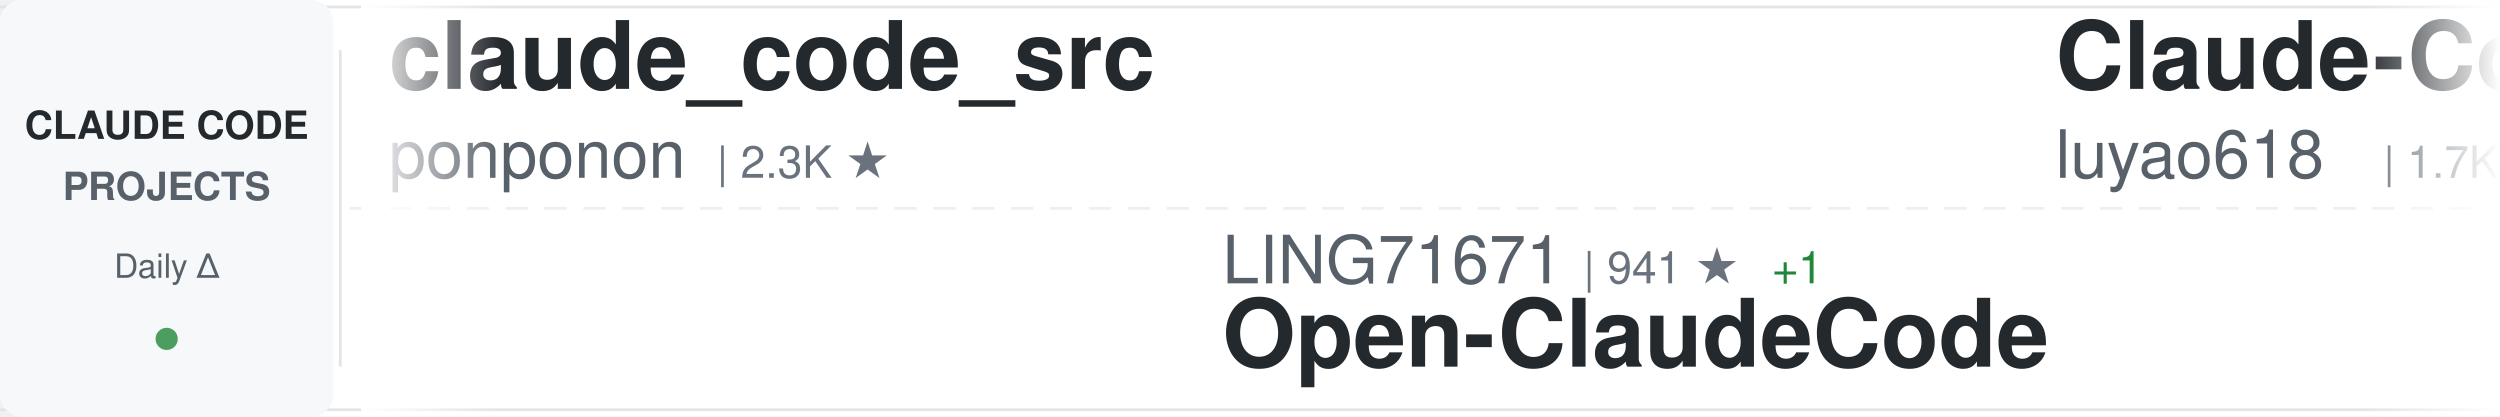
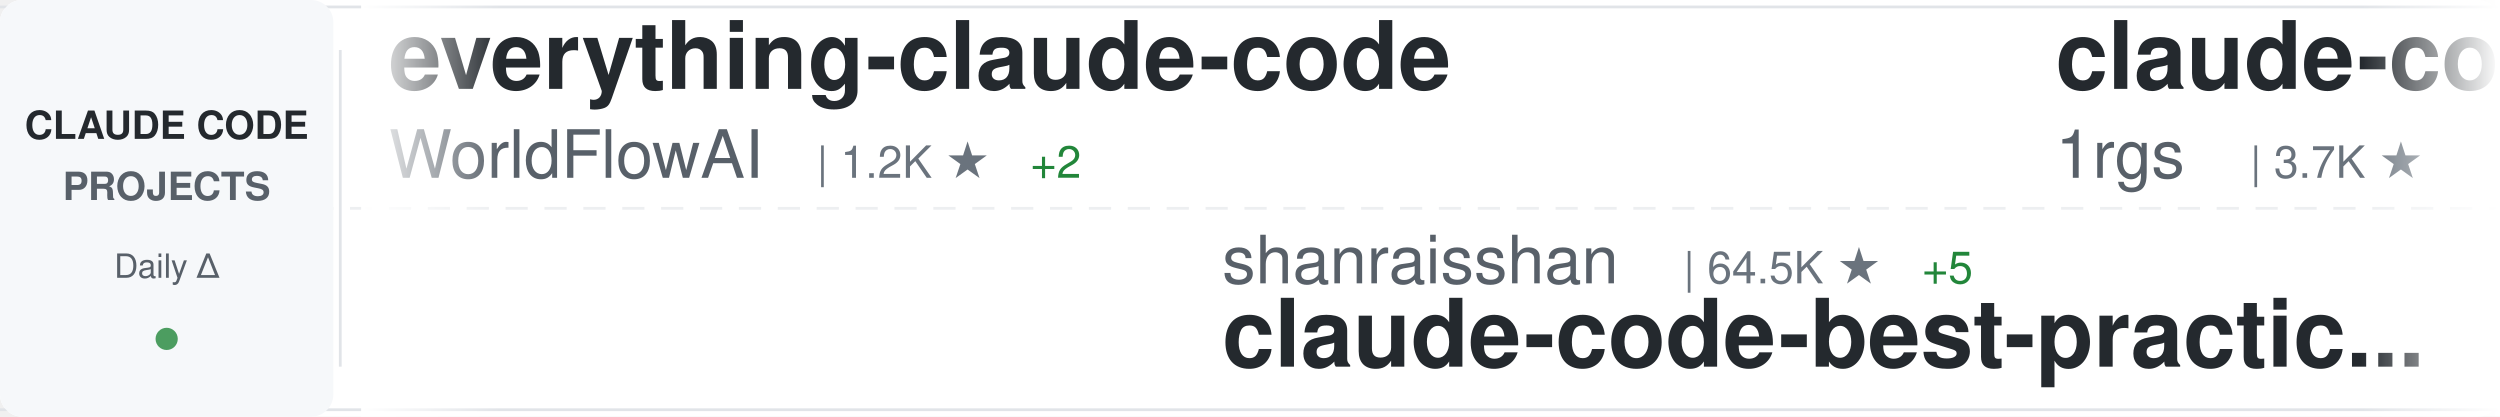
<svg xmlns="http://www.w3.org/2000/svg" width="900" height="150">
  <defs>
    <linearGradient id="awesomeLeftFade" x1="0%" y1="0%" x2="100%" y2="0%">
      <stop offset="0%" style="stop-color:#ffffff;stop-opacity:1" />
      <stop offset="100%" style="stop-color:#ffffff;stop-opacity:0" />
    </linearGradient>
    <linearGradient id="awesomeRightFade" x1="0%" y1="0%" x2="100%" y2="0%">
      <stop offset="0%" style="stop-color:#ffffff;stop-opacity:0" />
      <stop offset="100%" style="stop-color:#ffffff;stop-opacity:1" />
    </linearGradient>
  </defs>
  <rect width="900" height="150" fill="#ffffff" rx="8" />
  <rect x="0" y="2" width="900" height="1" fill="#e1e4e8" />
  <rect x="0" y="147" width="900" height="1" fill="#e1e4e8" />
  <line x1="0" y1="75" x2="900" y2="75" stroke="#e1e4e8" stroke-width="1" stroke-dasharray="8 6" opacity="0.6" />
  <rect x="0" y="0" width="120" height="150" fill="#f6f8fa" rx="8" />
  <text x="60" y="50" font-family="-apple-system, BlinkMacSystemFont, 'Segoe UI', Helvetica, Arial, sans-serif" font-size="14" font-weight="600" fill="#24292e" text-anchor="middle">CLAUDE CODE</text>
  <text x="60" y="72" font-family="-apple-system, BlinkMacSystemFont, 'Segoe UI', Helvetica, Arial, sans-serif" font-size="14" font-weight="600" fill="#586069" text-anchor="middle">PROJECTS</text>
  <text x="60" y="100" font-family="-apple-system, BlinkMacSystemFont, 'Segoe UI', Helvetica, Arial, sans-serif" font-size="12" font-weight="500" fill="#586069" text-anchor="middle">Daily Δ</text>
  <circle cx="60" cy="122" r="4" fill="#22863a" opacity="0.8" />
  <rect x="122" y="18" width="1" height="114" fill="#e1e4e8" />
  <clipPath id="awesomeTickerClip">
    <rect x="130" y="0" width="770" height="150" />
  </clipPath>
  <g clip-path="url(#awesomeTickerClip)">
    <g id="awesomeTickerItems">
      <animateTransform attributeName="transform" attributeType="XML" type="translate" from="0 0" to="-3000 0" dur="54s" repeatCount="indefinite" />
      <g transform="translate(0, 0)">
-         <text x="140" y="32" font-family="-apple-system, BlinkMacSystemFont, 'Segoe UI', Helvetica, Arial, sans-serif" font-size="34" font-weight="600" fill="#24292e">claude_code_src</text>
-         <text x="140" y="64" font-family="-apple-system, BlinkMacSystemFont, 'Segoe UI', Helvetica, Arial, sans-serif" font-size="24" font-weight="400" fill="#586069">ponponon</text>
-         <text x="258" y="64" font-family="-apple-system, BlinkMacSystemFont, 'Segoe UI', Helvetica, Arial, sans-serif" font-size="16" font-weight="500" fill="#6a737d">| 2.3K ★</text>
+         <text x="140" y="32" font-family="-apple-system, BlinkMacSystemFont, 'Segoe UI', Helvetica, Arial, sans-serif" font-size="34" font-weight="600" fill="#24292e">everything-claude-code</text>
+         <text x="140" y="64" font-family="-apple-system, BlinkMacSystemFont, 'Segoe UI', Helvetica, Arial, sans-serif" font-size="24" font-weight="400" fill="#586069">WorldFlowAI</text>
+         <text x="294" y="64" font-family="-apple-system, BlinkMacSystemFont, 'Segoe UI', Helvetica, Arial, sans-serif" font-size="16" font-weight="500" fill="#6a737d">| 1.2K ★</text>
+         <text x="371" y="64" font-family="-apple-system, BlinkMacSystemFont, 'Segoe UI', Helvetica, Arial, sans-serif" font-size="16" font-weight="500" fill="#22863a"> +2</text>
      </g>
      <g transform="translate(300, 0)">
-         <text x="140" y="102" font-family="-apple-system, BlinkMacSystemFont, 'Segoe UI', Helvetica, Arial, sans-serif" font-size="24" font-weight="400" fill="#586069">LING71671</text>
-         <text x="270" y="102" font-family="-apple-system, BlinkMacSystemFont, 'Segoe UI', Helvetica, Arial, sans-serif" font-size="16" font-weight="500" fill="#6a737d">| 941 ★</text>
-         <text x="338" y="102" font-family="-apple-system, BlinkMacSystemFont, 'Segoe UI', Helvetica, Arial, sans-serif" font-size="16" font-weight="500" fill="#22863a"> +1</text>
-         <text x="140" y="132" font-family="-apple-system, BlinkMacSystemFont, 'Segoe UI', Helvetica, Arial, sans-serif" font-size="34" font-weight="600" fill="#24292e">Open-ClaudeCode</text>
+         <text x="140" y="102" font-family="-apple-system, BlinkMacSystemFont, 'Segoe UI', Helvetica, Arial, sans-serif" font-size="24" font-weight="400" fill="#586069">shanraisshan</text>
+         <text x="306" y="102" font-family="-apple-system, BlinkMacSystemFont, 'Segoe UI', Helvetica, Arial, sans-serif" font-size="16" font-weight="500" fill="#6a737d">| 64.5K ★</text>
+         <text x="392" y="102" font-family="-apple-system, BlinkMacSystemFont, 'Segoe UI', Helvetica, Arial, sans-serif" font-size="16" font-weight="500" fill="#22863a"> +5</text>
+         <text x="140" y="132" font-family="-apple-system, BlinkMacSystemFont, 'Segoe UI', Helvetica, Arial, sans-serif" font-size="34" font-weight="600" fill="#24292e">claude-code-best-practic...</text>
      </g>
      <g transform="translate(600, 0)">
-         <text x="140" y="32" font-family="-apple-system, BlinkMacSystemFont, 'Segoe UI', Helvetica, Arial, sans-serif" font-size="34" font-weight="600" fill="#24292e">Claude-Code-Source-Study</text>
-         <text x="140" y="64" font-family="-apple-system, BlinkMacSystemFont, 'Segoe UI', Helvetica, Arial, sans-serif" font-size="24" font-weight="400" fill="#586069">luyao618</text>
-         <text x="258" y="64" font-family="-apple-system, BlinkMacSystemFont, 'Segoe UI', Helvetica, Arial, sans-serif" font-size="16" font-weight="500" fill="#6a737d">| 1.7K ★</text>
+         <text x="140" y="32" font-family="-apple-system, BlinkMacSystemFont, 'Segoe UI', Helvetica, Arial, sans-serif" font-size="34" font-weight="600" fill="#24292e">claude-code-proxy</text>
+         <text x="140" y="64" font-family="-apple-system, BlinkMacSystemFont, 'Segoe UI', Helvetica, Arial, sans-serif" font-size="24" font-weight="400" fill="#586069">1rgs</text>
+         <text x="210" y="64" font-family="-apple-system, BlinkMacSystemFont, 'Segoe UI', Helvetica, Arial, sans-serif" font-size="16" font-weight="500" fill="#6a737d">| 3.7K ★</text>
      </g>
      <g transform="translate(900, 0)">
-         <text x="140" y="102" font-family="-apple-system, BlinkMacSystemFont, 'Segoe UI', Helvetica, Arial, sans-serif" font-size="24" font-weight="400" fill="#586069">andrew-kramer-inno</text>
-         <text x="378" y="102" font-family="-apple-system, BlinkMacSystemFont, 'Segoe UI', Helvetica, Arial, sans-serif" font-size="16" font-weight="500" fill="#6a737d">| 593 ★</text>
-         <text x="140" y="132" font-family="-apple-system, BlinkMacSystemFont, 'Segoe UI', Helvetica, Arial, sans-serif" font-size="34" font-weight="600" fill="#24292e">claude-code-source-build</text>
+         <text x="140" y="102" font-family="-apple-system, BlinkMacSystemFont, 'Segoe UI', Helvetica, Arial, sans-serif" font-size="24" font-weight="400" fill="#586069">jqueryscript</text>
+         <text x="306" y="102" font-family="-apple-system, BlinkMacSystemFont, 'Segoe UI', Helvetica, Arial, sans-serif" font-size="16" font-weight="500" fill="#6a737d">| 498 ★</text>
+         <text x="140" y="132" font-family="-apple-system, BlinkMacSystemFont, 'Segoe UI', Helvetica, Arial, sans-serif" font-size="34" font-weight="600" fill="#24292e">awesome-claude-code</text>
      </g>
      <g transform="translate(1200, 0)">
-         <text x="140" y="32" font-family="-apple-system, BlinkMacSystemFont, 'Segoe UI', Helvetica, Arial, sans-serif" font-size="34" font-weight="600" fill="#24292e">pi-vs-claude-code</text>
-         <text x="140" y="64" font-family="-apple-system, BlinkMacSystemFont, 'Segoe UI', Helvetica, Arial, sans-serif" font-size="24" font-weight="400" fill="#586069">disler</text>
-         <text x="234" y="64" font-family="-apple-system, BlinkMacSystemFont, 'Segoe UI', Helvetica, Arial, sans-serif" font-size="16" font-weight="500" fill="#6a737d">| 1.6K ★</text>
-         <text x="311" y="64" font-family="-apple-system, BlinkMacSystemFont, 'Segoe UI', Helvetica, Arial, sans-serif" font-size="16" font-weight="500" fill="#22863a"> +1</text>
+         <text x="140" y="32" font-family="-apple-system, BlinkMacSystemFont, 'Segoe UI', Helvetica, Arial, sans-serif" font-size="34" font-weight="600" fill="#24292e">everything-claude-code-z...</text>
+         <text x="140" y="64" font-family="-apple-system, BlinkMacSystemFont, 'Segoe UI', Helvetica, Arial, sans-serif" font-size="24" font-weight="400" fill="#586069">xu-xiang</text>
+         <text x="258" y="64" font-family="-apple-system, BlinkMacSystemFont, 'Segoe UI', Helvetica, Arial, sans-serif" font-size="16" font-weight="500" fill="#6a737d">| 1.9K ★</text>
+         <text x="335" y="64" font-family="-apple-system, BlinkMacSystemFont, 'Segoe UI', Helvetica, Arial, sans-serif" font-size="16" font-weight="500" fill="#22863a"> +3</text>
      </g>
      <g transform="translate(1500, 0)">
-         <text x="140" y="102" font-family="-apple-system, BlinkMacSystemFont, 'Segoe UI', Helvetica, Arial, sans-serif" font-size="24" font-weight="400" fill="#586069">Donchitos</text>
-         <text x="270" y="102" font-family="-apple-system, BlinkMacSystemFont, 'Segoe UI', Helvetica, Arial, sans-serif" font-size="16" font-weight="500" fill="#6a737d">| 23.9K ★</text>
-         <text x="356" y="102" font-family="-apple-system, BlinkMacSystemFont, 'Segoe UI', Helvetica, Arial, sans-serif" font-size="16" font-weight="500" fill="#22863a"> +3</text>
-         <text x="140" y="132" font-family="-apple-system, BlinkMacSystemFont, 'Segoe UI', Helvetica, Arial, sans-serif" font-size="34" font-weight="600" fill="#24292e">Claude-Code-Game-Studios</text>
+         <text x="140" y="102" font-family="-apple-system, BlinkMacSystemFont, 'Segoe UI', Helvetica, Arial, sans-serif" font-size="24" font-weight="400" fill="#586069">ChrisWiles</text>
+         <text x="282" y="102" font-family="-apple-system, BlinkMacSystemFont, 'Segoe UI', Helvetica, Arial, sans-serif" font-size="16" font-weight="500" fill="#6a737d">| 6.0K ★</text>
+         <text x="359" y="102" font-family="-apple-system, BlinkMacSystemFont, 'Segoe UI', Helvetica, Arial, sans-serif" font-size="16" font-weight="500" fill="#22863a"> +1</text>
+         <text x="140" y="132" font-family="-apple-system, BlinkMacSystemFont, 'Segoe UI', Helvetica, Arial, sans-serif" font-size="34" font-weight="600" fill="#24292e">claude-code-showcase</text>
      </g>
      <g transform="translate(1800, 0)">
-         <text x="140" y="32" font-family="-apple-system, BlinkMacSystemFont, 'Segoe UI', Helvetica, Arial, sans-serif" font-size="34" font-weight="600" fill="#24292e">claude-code-video-toolki...</text>
-         <text x="140" y="64" font-family="-apple-system, BlinkMacSystemFont, 'Segoe UI', Helvetica, Arial, sans-serif" font-size="24" font-weight="400" fill="#586069">digitalsamba</text>
-         <text x="306" y="64" font-family="-apple-system, BlinkMacSystemFont, 'Segoe UI', Helvetica, Arial, sans-serif" font-size="16" font-weight="500" fill="#6a737d">| 1.9K ★</text>
-         <text x="383" y="64" font-family="-apple-system, BlinkMacSystemFont, 'Segoe UI', Helvetica, Arial, sans-serif" font-size="16" font-weight="500" fill="#22863a"> +1</text>
+         <text x="140" y="32" font-family="-apple-system, BlinkMacSystemFont, 'Segoe UI', Helvetica, Arial, sans-serif" font-size="34" font-weight="600" fill="#24292e">ralph-claude-code</text>
+         <text x="140" y="64" font-family="-apple-system, BlinkMacSystemFont, 'Segoe UI', Helvetica, Arial, sans-serif" font-size="24" font-weight="400" fill="#586069">frankbria</text>
+         <text x="270" y="64" font-family="-apple-system, BlinkMacSystemFont, 'Segoe UI', Helvetica, Arial, sans-serif" font-size="16" font-weight="500" fill="#6a737d">| 9.6K ★</text>
+         <text x="347" y="64" font-family="-apple-system, BlinkMacSystemFont, 'Segoe UI', Helvetica, Arial, sans-serif" font-size="16" font-weight="500" fill="#cb2431"> -1</text>
      </g>
      <g transform="translate(2100, 0)">
-         <text x="140" y="102" font-family="-apple-system, BlinkMacSystemFont, 'Segoe UI', Helvetica, Arial, sans-serif" font-size="24" font-weight="400" fill="#586069">ChrisWiles</text>
-         <text x="282" y="102" font-family="-apple-system, BlinkMacSystemFont, 'Segoe UI', Helvetica, Arial, sans-serif" font-size="16" font-weight="500" fill="#6a737d">| 6.0K ★</text>
-         <text x="140" y="132" font-family="-apple-system, BlinkMacSystemFont, 'Segoe UI', Helvetica, Arial, sans-serif" font-size="34" font-weight="600" fill="#24292e">claude-code-showcase</text>
+         <text x="140" y="102" font-family="-apple-system, BlinkMacSystemFont, 'Segoe UI', Helvetica, Arial, sans-serif" font-size="24" font-weight="400" fill="#586069">ykdojo</text>
+         <text x="234" y="102" font-family="-apple-system, BlinkMacSystemFont, 'Segoe UI', Helvetica, Arial, sans-serif" font-size="16" font-weight="500" fill="#6a737d">| 9.6K ★</text>
+         <text x="311" y="102" font-family="-apple-system, BlinkMacSystemFont, 'Segoe UI', Helvetica, Arial, sans-serif" font-size="16" font-weight="500" fill="#22863a"> +1</text>
+         <text x="140" y="132" font-family="-apple-system, BlinkMacSystemFont, 'Segoe UI', Helvetica, Arial, sans-serif" font-size="34" font-weight="600" fill="#24292e">claude-code-tips</text>
      </g>
      <g transform="translate(2400, 0)">
-         <text x="140" y="32" font-family="-apple-system, BlinkMacSystemFont, 'Segoe UI', Helvetica, Arial, sans-serif" font-size="34" font-weight="600" fill="#24292e">claude-code-security-rev...</text>
-         <text x="140" y="64" font-family="-apple-system, BlinkMacSystemFont, 'Segoe UI', Helvetica, Arial, sans-serif" font-size="24" font-weight="400" fill="#586069">anthropics</text>
-         <text x="282" y="64" font-family="-apple-system, BlinkMacSystemFont, 'Segoe UI', Helvetica, Arial, sans-serif" font-size="16" font-weight="500" fill="#6a737d">| 5.9K ★</text>
+         <text x="140" y="32" font-family="-apple-system, BlinkMacSystemFont, 'Segoe UI', Helvetica, Arial, sans-serif" font-size="34" font-weight="600" fill="#24292e">Auto-claude-code-researc...</text>
+         <text x="140" y="64" font-family="-apple-system, BlinkMacSystemFont, 'Segoe UI', Helvetica, Arial, sans-serif" font-size="24" font-weight="400" fill="#586069">wanshuiyin</text>
+         <text x="282" y="64" font-family="-apple-system, BlinkMacSystemFont, 'Segoe UI', Helvetica, Arial, sans-serif" font-size="16" font-weight="500" fill="#6a737d">| 14.7K ★</text>
+         <text x="368" y="64" font-family="-apple-system, BlinkMacSystemFont, 'Segoe UI', Helvetica, Arial, sans-serif" font-size="16" font-weight="500" fill="#22863a"> +3</text>
      </g>
      <g transform="translate(2700, 0)">
-         <text x="140" y="102" font-family="-apple-system, BlinkMacSystemFont, 'Segoe UI', Helvetica, Arial, sans-serif" font-size="24" font-weight="400" fill="#586069">OneRedOak</text>
-         <text x="270" y="102" font-family="-apple-system, BlinkMacSystemFont, 'Segoe UI', Helvetica, Arial, sans-serif" font-size="16" font-weight="500" fill="#6a737d">| 3.9K ★</text>
-         <text x="140" y="132" font-family="-apple-system, BlinkMacSystemFont, 'Segoe UI', Helvetica, Arial, sans-serif" font-size="34" font-weight="600" fill="#24292e">claude-code-workflows</text>
+         <text x="140" y="102" font-family="-apple-system, BlinkMacSystemFont, 'Segoe UI', Helvetica, Arial, sans-serif" font-size="24" font-weight="400" fill="#586069">darcyegb</text>
+         <text x="258" y="102" font-family="-apple-system, BlinkMacSystemFont, 'Segoe UI', Helvetica, Arial, sans-serif" font-size="16" font-weight="500" fill="#6a737d">| 759 ★</text>
+         <text x="140" y="132" font-family="-apple-system, BlinkMacSystemFont, 'Segoe UI', Helvetica, Arial, sans-serif" font-size="34" font-weight="600" fill="#24292e">ClaudeCodeAgents</text>
      </g>
      <g transform="translate(3000, 0)">
-         <text x="140" y="32" font-family="-apple-system, BlinkMacSystemFont, 'Segoe UI', Helvetica, Arial, sans-serif" font-size="34" font-weight="600" fill="#24292e">claude_code_src</text>
-         <text x="140" y="64" font-family="-apple-system, BlinkMacSystemFont, 'Segoe UI', Helvetica, Arial, sans-serif" font-size="24" font-weight="400" fill="#586069">ponponon</text>
-         <text x="258" y="64" font-family="-apple-system, BlinkMacSystemFont, 'Segoe UI', Helvetica, Arial, sans-serif" font-size="16" font-weight="500" fill="#6a737d">| 2.3K ★</text>
+         <text x="140" y="32" font-family="-apple-system, BlinkMacSystemFont, 'Segoe UI', Helvetica, Arial, sans-serif" font-size="34" font-weight="600" fill="#24292e">everything-claude-code</text>
+         <text x="140" y="64" font-family="-apple-system, BlinkMacSystemFont, 'Segoe UI', Helvetica, Arial, sans-serif" font-size="24" font-weight="400" fill="#586069">WorldFlowAI</text>
+         <text x="294" y="64" font-family="-apple-system, BlinkMacSystemFont, 'Segoe UI', Helvetica, Arial, sans-serif" font-size="16" font-weight="500" fill="#6a737d">| 1.2K ★</text>
+         <text x="371" y="64" font-family="-apple-system, BlinkMacSystemFont, 'Segoe UI', Helvetica, Arial, sans-serif" font-size="16" font-weight="500" fill="#22863a"> +2</text>
      </g>
      <g transform="translate(3300, 0)">
-         <text x="140" y="102" font-family="-apple-system, BlinkMacSystemFont, 'Segoe UI', Helvetica, Arial, sans-serif" font-size="24" font-weight="400" fill="#586069">LING71671</text>
-         <text x="270" y="102" font-family="-apple-system, BlinkMacSystemFont, 'Segoe UI', Helvetica, Arial, sans-serif" font-size="16" font-weight="500" fill="#6a737d">| 941 ★</text>
-         <text x="338" y="102" font-family="-apple-system, BlinkMacSystemFont, 'Segoe UI', Helvetica, Arial, sans-serif" font-size="16" font-weight="500" fill="#22863a"> +1</text>
-         <text x="140" y="132" font-family="-apple-system, BlinkMacSystemFont, 'Segoe UI', Helvetica, Arial, sans-serif" font-size="34" font-weight="600" fill="#24292e">Open-ClaudeCode</text>
+         <text x="140" y="102" font-family="-apple-system, BlinkMacSystemFont, 'Segoe UI', Helvetica, Arial, sans-serif" font-size="24" font-weight="400" fill="#586069">shanraisshan</text>
+         <text x="306" y="102" font-family="-apple-system, BlinkMacSystemFont, 'Segoe UI', Helvetica, Arial, sans-serif" font-size="16" font-weight="500" fill="#6a737d">| 64.5K ★</text>
+         <text x="392" y="102" font-family="-apple-system, BlinkMacSystemFont, 'Segoe UI', Helvetica, Arial, sans-serif" font-size="16" font-weight="500" fill="#22863a"> +5</text>
+         <text x="140" y="132" font-family="-apple-system, BlinkMacSystemFont, 'Segoe UI', Helvetica, Arial, sans-serif" font-size="34" font-weight="600" fill="#24292e">claude-code-best-practic...</text>
      </g>
      <g transform="translate(3600, 0)">
-         <text x="140" y="32" font-family="-apple-system, BlinkMacSystemFont, 'Segoe UI', Helvetica, Arial, sans-serif" font-size="34" font-weight="600" fill="#24292e">Claude-Code-Source-Study</text>
-         <text x="140" y="64" font-family="-apple-system, BlinkMacSystemFont, 'Segoe UI', Helvetica, Arial, sans-serif" font-size="24" font-weight="400" fill="#586069">luyao618</text>
-         <text x="258" y="64" font-family="-apple-system, BlinkMacSystemFont, 'Segoe UI', Helvetica, Arial, sans-serif" font-size="16" font-weight="500" fill="#6a737d">| 1.7K ★</text>
+         <text x="140" y="32" font-family="-apple-system, BlinkMacSystemFont, 'Segoe UI', Helvetica, Arial, sans-serif" font-size="34" font-weight="600" fill="#24292e">claude-code-proxy</text>
+         <text x="140" y="64" font-family="-apple-system, BlinkMacSystemFont, 'Segoe UI', Helvetica, Arial, sans-serif" font-size="24" font-weight="400" fill="#586069">1rgs</text>
+         <text x="210" y="64" font-family="-apple-system, BlinkMacSystemFont, 'Segoe UI', Helvetica, Arial, sans-serif" font-size="16" font-weight="500" fill="#6a737d">| 3.7K ★</text>
      </g>
      <g transform="translate(3900, 0)">
-         <text x="140" y="102" font-family="-apple-system, BlinkMacSystemFont, 'Segoe UI', Helvetica, Arial, sans-serif" font-size="24" font-weight="400" fill="#586069">andrew-kramer-inno</text>
-         <text x="378" y="102" font-family="-apple-system, BlinkMacSystemFont, 'Segoe UI', Helvetica, Arial, sans-serif" font-size="16" font-weight="500" fill="#6a737d">| 593 ★</text>
-         <text x="140" y="132" font-family="-apple-system, BlinkMacSystemFont, 'Segoe UI', Helvetica, Arial, sans-serif" font-size="34" font-weight="600" fill="#24292e">claude-code-source-build</text>
+         <text x="140" y="102" font-family="-apple-system, BlinkMacSystemFont, 'Segoe UI', Helvetica, Arial, sans-serif" font-size="24" font-weight="400" fill="#586069">jqueryscript</text>
+         <text x="306" y="102" font-family="-apple-system, BlinkMacSystemFont, 'Segoe UI', Helvetica, Arial, sans-serif" font-size="16" font-weight="500" fill="#6a737d">| 498 ★</text>
+         <text x="140" y="132" font-family="-apple-system, BlinkMacSystemFont, 'Segoe UI', Helvetica, Arial, sans-serif" font-size="34" font-weight="600" fill="#24292e">awesome-claude-code</text>
      </g>
    </g>
  </g>
  <rect x="130" y="0" width="50" height="150" fill="url(#awesomeLeftFade)" />
  <rect x="850" y="0" width="50" height="150" fill="url(#awesomeRightFade)" />
</svg>
